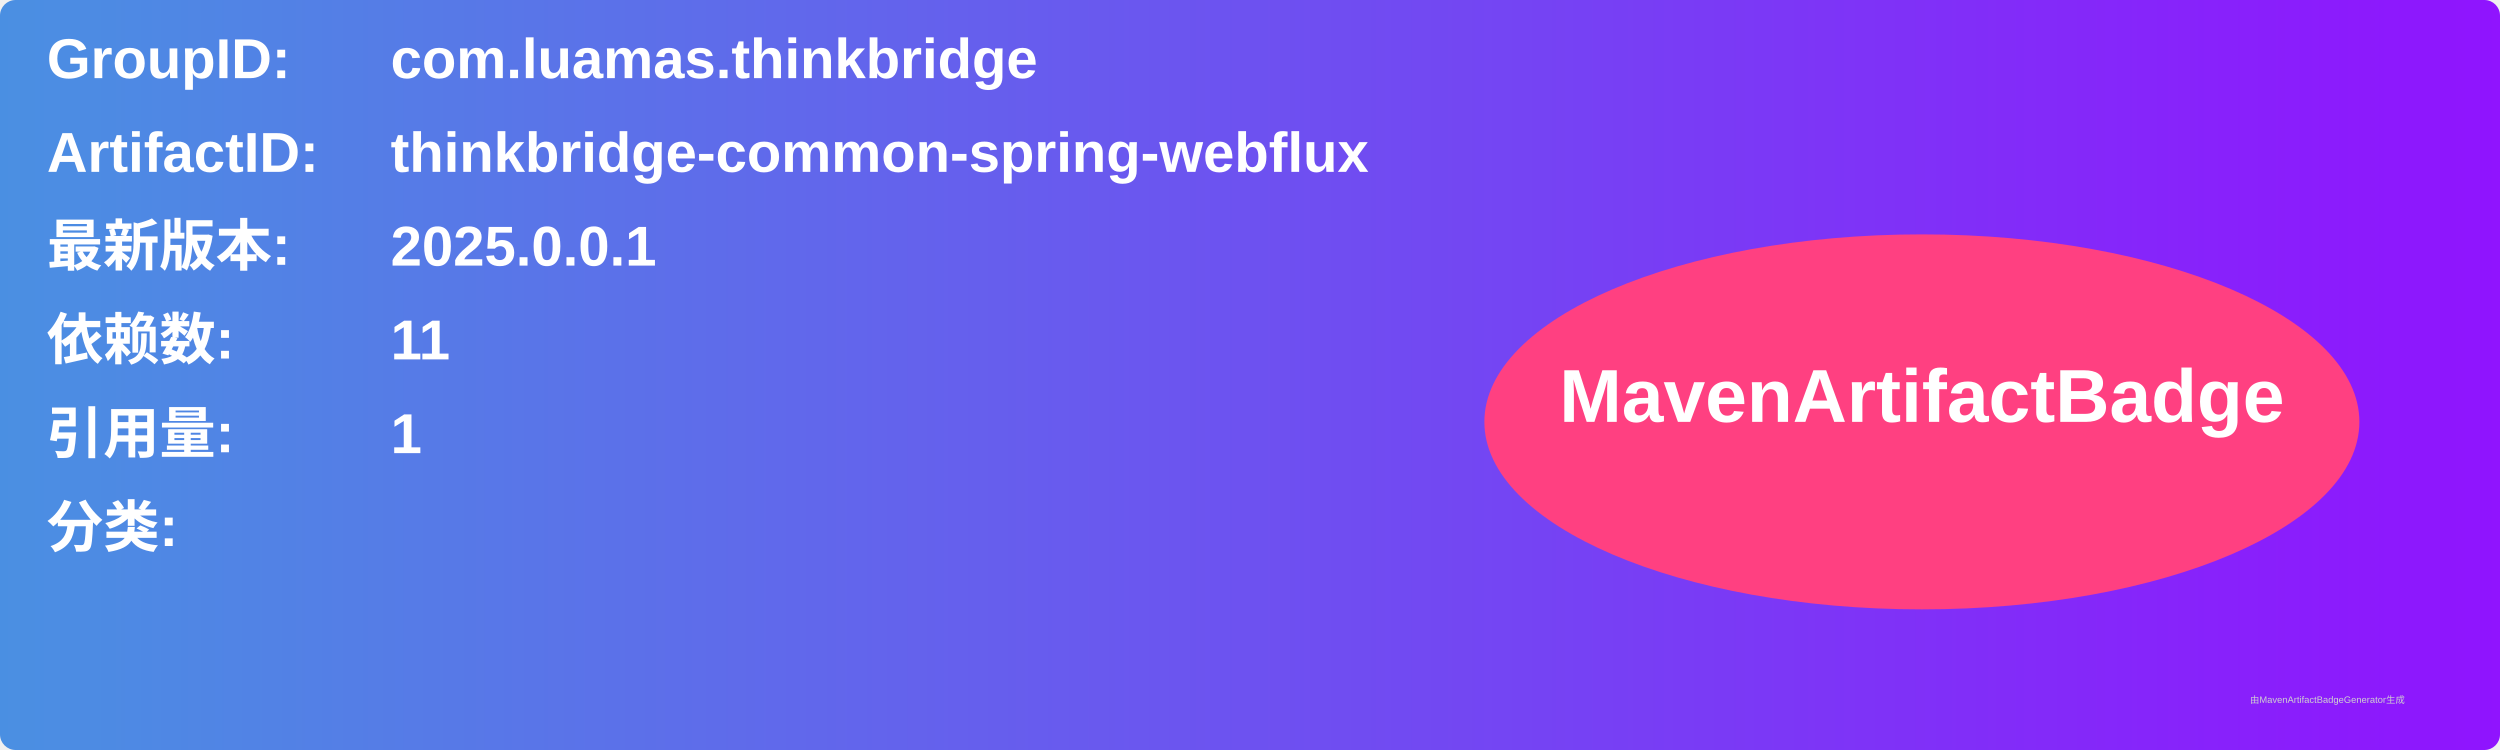
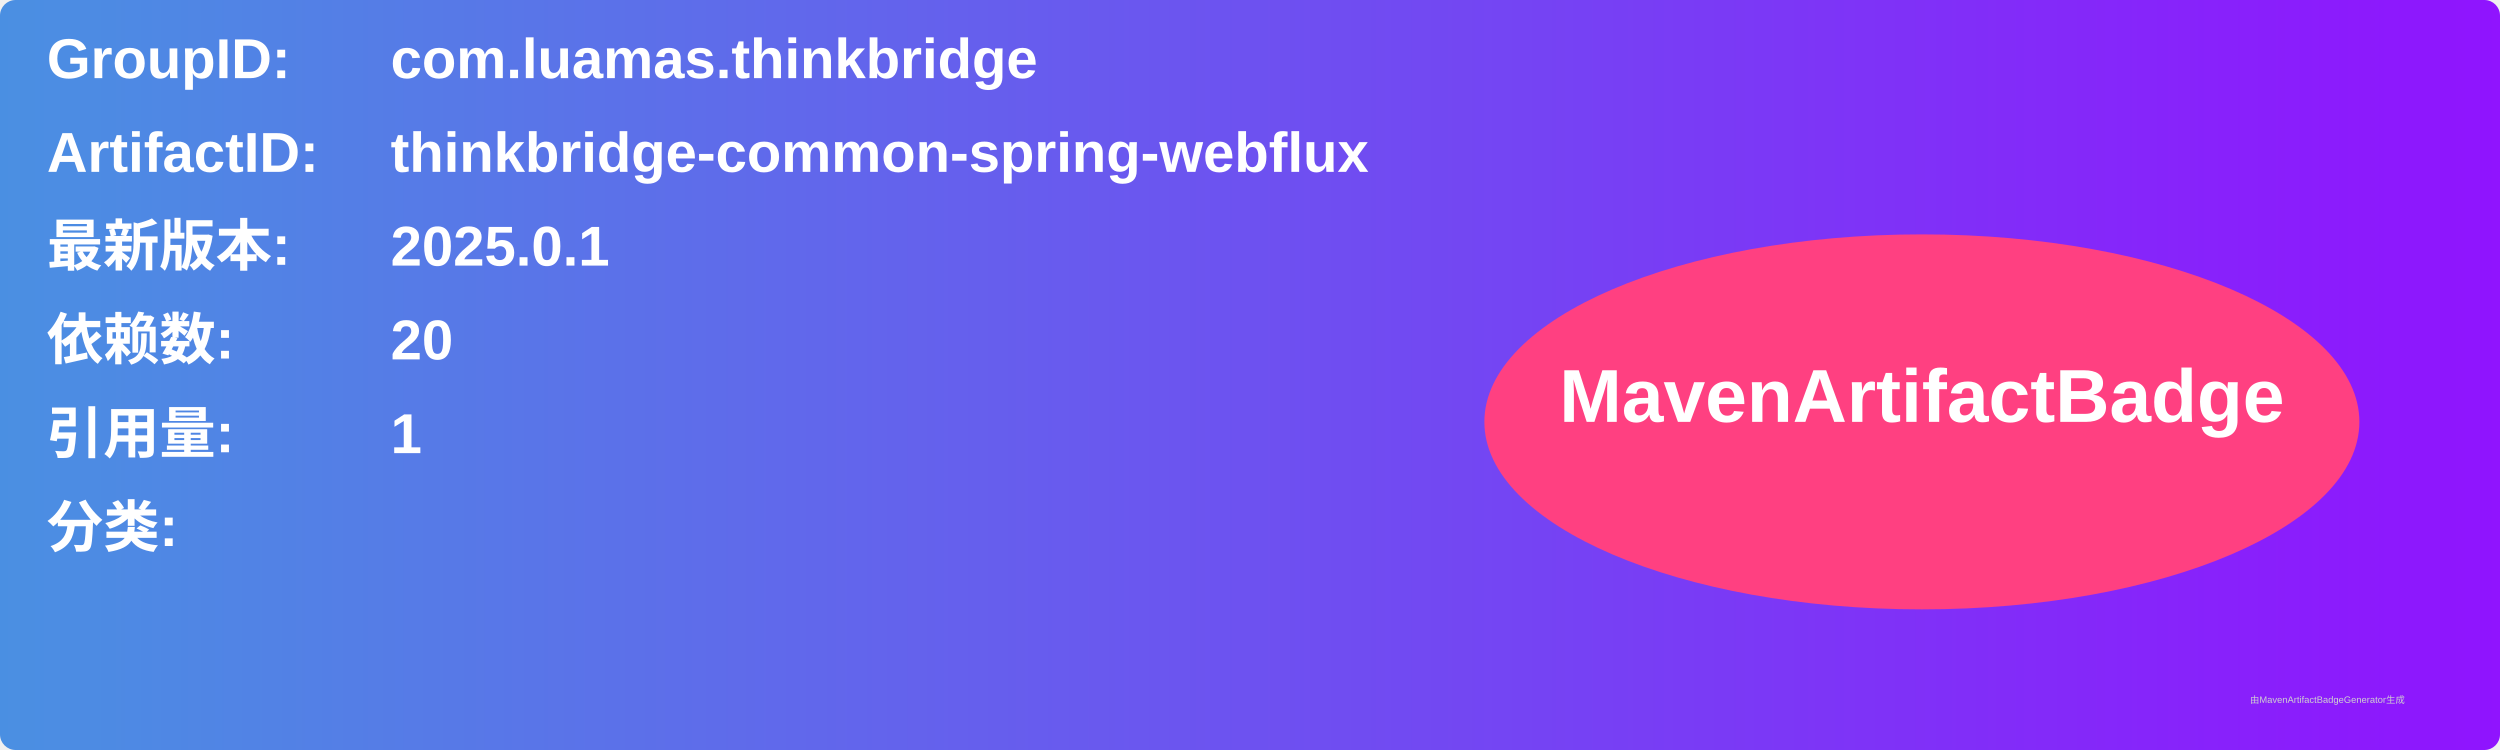
<svg xmlns="http://www.w3.org/2000/svg" width="800" height="240" viewBox="0 0 800 240">
  <linearGradient id="grad" x1="0%" y1="0%" x2="100%" y2="0%">
    <stop offset="0%" stop-color="#4a90e2" />
    <stop offset="100%" stop-color="#9013fe" />
  </linearGradient>
  <rect width="100%" height="100%" rx="5" ry="5" fill="url(#grad)" />
  <g transform="translate(15, 15)">
    <text x="0" y="10" font-family="Arial" font-size="18" fill="white" font-weight="bold" width="260">GroupID:</text>
    <text x="110" y="10" font-family="Arial" font-size="18" fill="white" font-weight="bold" width="460">com.luamas.thinkbridge</text>
    <text x="0" y="40" font-family="Arial" font-size="18" fill="white" font-weight="bold" width="260">ArtifactID:</text>
    <text x="110" y="40" font-family="Arial" font-size="18" fill="white" font-weight="bold" width="460">thinkbridge-common-spring-webflux</text>
    <text x="0" y="70" font-family="Arial" font-size="18" fill="white" font-weight="bold">最新版本:</text>
    <text x="110" y="70" font-family="Arial" font-size="18" fill="white" font-weight="bold">
-       <tspan font-weight="bold">2025.0.0.1</tspan>
+       <tspan font-weight="bold">2025.0.1</tspan>
    </text>
    <text x="0" y="100" font-family="Arial" font-size="18" fill="white" font-weight="bold">依赖数: </text>
    <text x="110" y="100" font-family="Arial" font-size="18" fill="white">
-       <tspan font-weight="bold">11</tspan>
+       <tspan font-weight="bold">20</tspan>
    </text>
    <text x="0" y="130" font-family="Arial" font-size="18" fill="white" font-weight="bold">引用量: </text>
    <text x="110" y="130" font-family="Arial" font-size="18" fill="white">
      <tspan font-weight="bold">1</tspan>
    </text>
    <text x="0" y="160" font-family="Arial" font-size="18" fill="white" font-weight="bold">分类:</text>
    <text x="10" y="190" font-family="Arial" font-size="10" fill="white">
      <tspan font-weight="bold" />
    </text>
    <ellipse cx="600" cy="120" rx="140" ry="60" fill="#ff4081" />
    <text x="600" y="120" text-anchor="middle" font-family="Arial" font-size="24" fill="white" font-weight="bold">MavenArtifactBadge</text>
  </g>
  <text x="720" y="225" font-family="Arial" font-size="3" fill="#d0d0d0">由MavenArtifactBadgeGenerator生成</text>
</svg>
